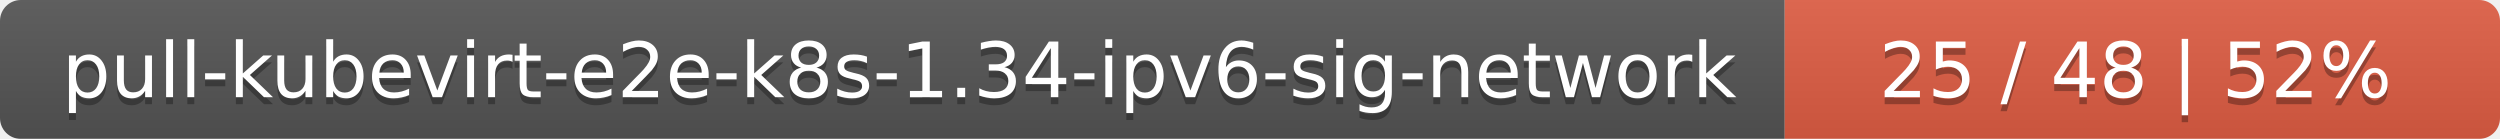
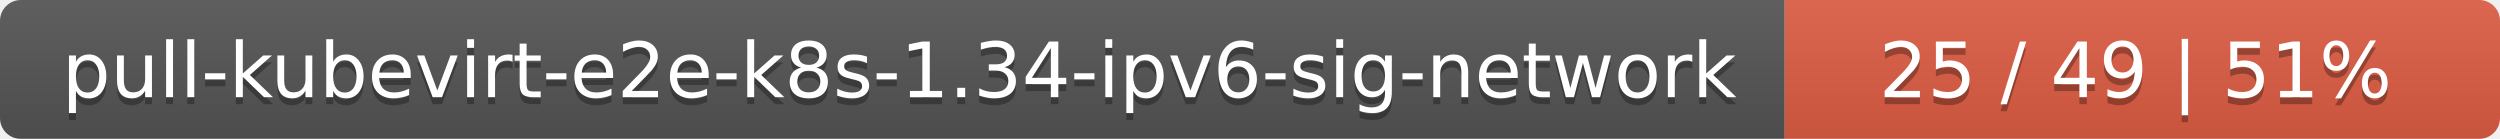
<svg xmlns="http://www.w3.org/2000/svg" width="360" height="20">
  <linearGradient id="smooth" x2="0" y2="100%">
    <stop offset="0" stop-color="#bbb" stop-opacity=".1" />
    <stop offset="1" stop-opacity=".1" />
  </linearGradient>
  <mask id="round">
    <rect width="360" height="20" rx="3" fill="#fff" />
  </mask>
  <g mask="url(#round)">
    <rect width="257" height="20" fill="#555" />
    <rect x="257" width="103" height="20" fill="#e05d44" />
    <rect width="360" height="20" fill="url(#smooth)" />
  </g>
  <g fill="#fff" text-anchor="middle" font-family="DejaVu Sans,Verdana,Geneva,sans-serif" font-size="11">
    <text x="129.5" y="15" fill="#010101" fill-opacity=".3">pull-kubevirt-e2e-k8s-1.34-ipv6-sig-network</text>
    <text x="129.5" y="14">pull-kubevirt-e2e-k8s-1.34-ipv6-sig-network</text>
-     <text x="307.5" y="15" fill="#010101" fill-opacity=".3">25 / 48    |    52%</text>
-     <text x="307.5" y="14">25 / 48    |    52%</text>
+     <text x="307.5" y="15" fill="#010101" fill-opacity=".3">25 / 49    |    51%</text>
+     <text x="307.5" y="14">25 / 49    |    51%</text>
  </g>
</svg>
